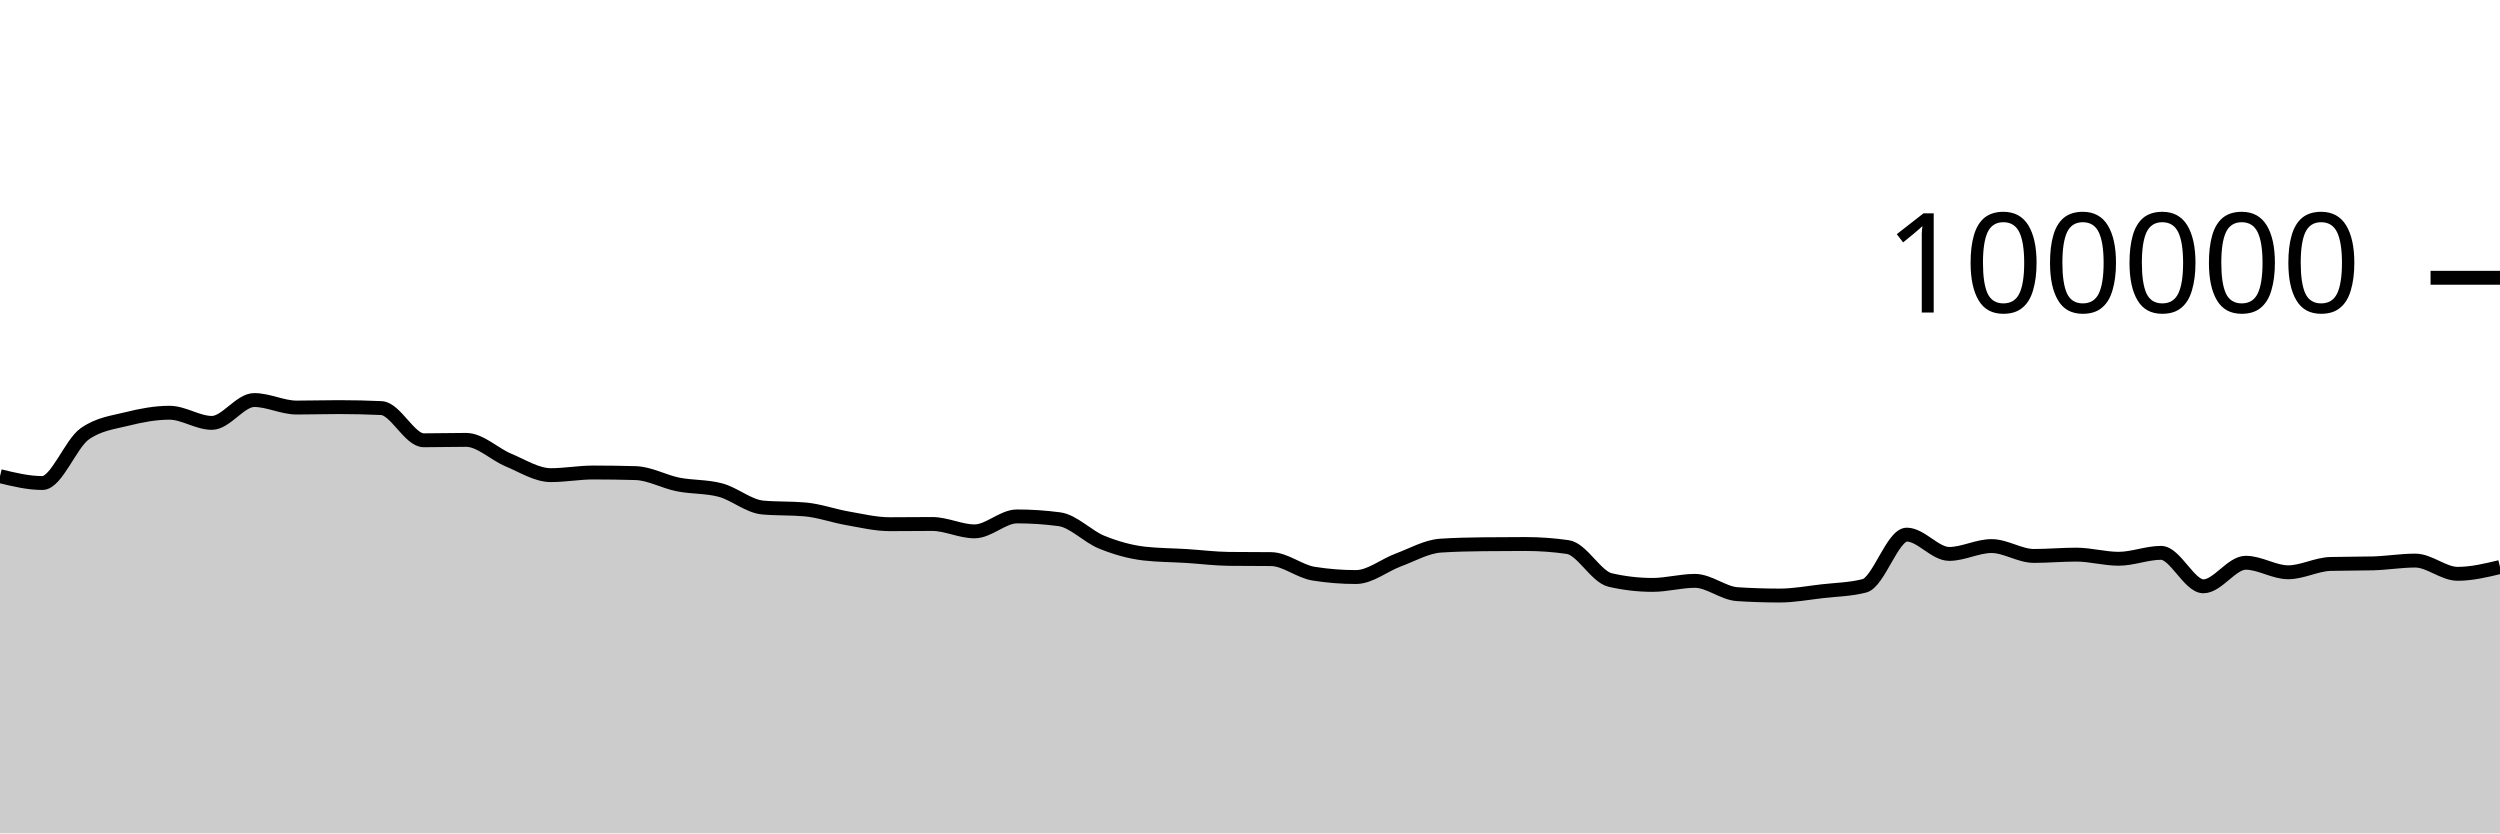
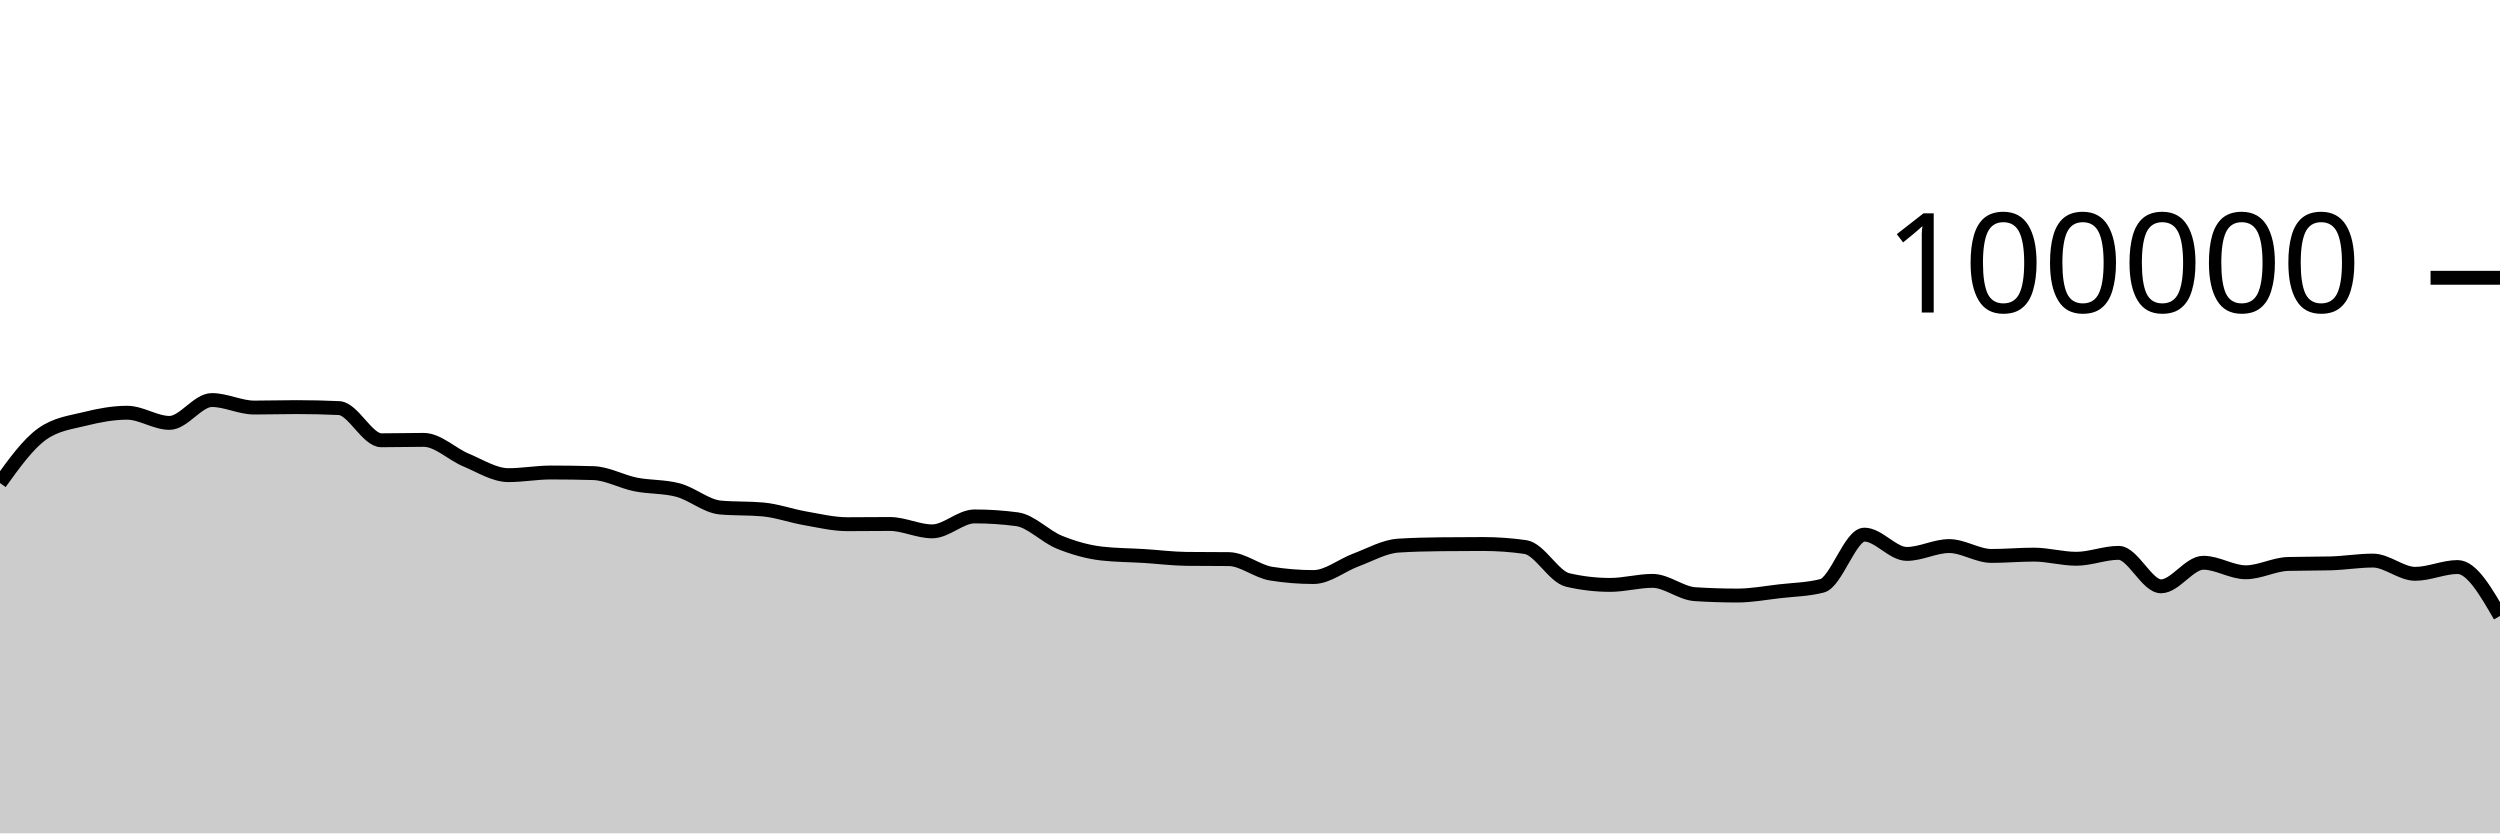
<svg xmlns="http://www.w3.org/2000/svg" viewBox="0 0 180 60">
  <g transform="translate(0,20)">
-     <path class="area" fill="rgba(0, 0, 0, 0.2)" d="M0,14.284C1.017,14.531,2.034,14.777,3.051,14.777C4.068,14.777,5.085,11.952,6.102,11.236C7.119,10.52,8.136,10.415,9.153,10.162C10.169,9.909,11.186,9.717,12.203,9.717C13.22,9.717,14.237,10.448,15.254,10.448C16.271,10.448,17.288,8.803,18.305,8.803C19.322,8.803,20.339,9.344,21.356,9.344C22.373,9.344,23.39,9.312,24.407,9.312C25.424,9.312,26.441,9.335,27.458,9.382C28.475,9.428,29.492,11.7,30.508,11.7C31.525,11.7,32.542,11.671,33.559,11.671C34.576,11.671,35.593,12.701,36.61,13.124C37.627,13.547,38.644,14.21,39.661,14.21C40.678,14.21,41.695,14.02,42.712,14.02C43.729,14.02,44.746,14.035,45.763,14.064C46.78,14.092,47.797,14.677,48.814,14.88C49.831,15.083,50.847,15.015,51.864,15.284C52.881,15.553,53.898,16.451,54.915,16.542C55.932,16.633,56.949,16.587,57.966,16.678C58.983,16.769,60,17.14,61.017,17.317C62.034,17.494,63.051,17.742,64.068,17.742C65.085,17.742,66.102,17.727,67.119,17.727C68.136,17.727,69.153,18.258,70.169,18.258C71.186,18.258,72.203,17.182,73.22,17.182C74.237,17.182,75.254,17.249,76.271,17.384C77.288,17.519,78.305,18.625,79.322,19.037C80.339,19.449,81.356,19.739,82.373,19.856C83.39,19.973,84.407,19.968,85.424,20.032C86.441,20.096,87.458,20.227,88.475,20.239C89.492,20.25,90.508,20.245,91.525,20.256C92.542,20.267,93.559,21.141,94.576,21.303C95.593,21.466,96.61,21.547,97.627,21.547C98.644,21.547,99.661,20.695,100.678,20.318C101.695,19.941,102.712,19.351,103.729,19.285C104.746,19.219,105.763,19.197,106.78,19.186C107.797,19.175,108.814,19.169,109.831,19.169C110.847,19.169,111.864,19.242,112.881,19.388C113.898,19.535,114.915,21.524,115.932,21.76C116.949,21.995,117.966,22.113,118.983,22.113C120,22.113,121.017,21.822,122.034,21.822C123.051,21.822,124.068,22.713,125.085,22.78C126.102,22.846,127.119,22.879,128.136,22.879C129.153,22.879,130.169,22.687,131.186,22.57C132.203,22.453,133.22,22.44,134.237,22.18C135.254,21.92,136.271,18.493,137.288,18.493C138.305,18.493,139.322,19.882,140.339,19.882C141.356,19.882,142.373,19.317,143.39,19.317C144.407,19.317,145.424,20.027,146.441,20.027C147.458,20.027,148.475,19.933,149.492,19.933C150.508,19.933,151.525,20.231,152.542,20.231C153.559,20.231,154.576,19.805,155.593,19.805C156.61,19.805,157.627,22.215,158.644,22.215C159.661,22.215,160.678,20.518,161.695,20.518C162.712,20.518,163.729,21.204,164.746,21.204C165.763,21.204,166.78,20.631,167.797,20.604C168.814,20.577,169.831,20.59,170.847,20.563C171.864,20.536,172.881,20.362,173.898,20.362C174.915,20.362,175.932,21.315,176.949,21.315C177.966,21.315,178.983,21.071,180,20.826L180,40C178.983,40,177.966,40,176.949,40C175.932,40,174.915,40,173.898,40C172.881,40,171.864,40,170.847,40C169.831,40,168.814,40,167.797,40C166.78,40,165.763,40,164.746,40C163.729,40,162.712,40,161.695,40C160.678,40,159.661,40,158.644,40C157.627,40,156.61,40,155.593,40C154.576,40,153.559,40,152.542,40C151.525,40,150.508,40,149.492,40C148.475,40,147.458,40,146.441,40C145.424,40,144.407,40,143.39,40C142.373,40,141.356,40,140.339,40C139.322,40,138.305,40,137.288,40C136.271,40,135.254,40,134.237,40C133.22,40,132.203,40,131.186,40C130.169,40,129.153,40,128.136,40C127.119,40,126.102,40,125.085,40C124.068,40,123.051,40,122.034,40C121.017,40,120,40,118.983,40C117.966,40,116.949,40,115.932,40C114.915,40,113.898,40,112.881,40C111.864,40,110.847,40,109.831,40C108.814,40,107.797,40,106.78,40C105.763,40,104.746,40,103.729,40C102.712,40,101.695,40,100.678,40C99.661,40,98.644,40,97.627,40C96.61,40,95.593,40,94.576,40C93.559,40,92.542,40,91.525,40C90.508,40,89.492,40,88.475,40C87.458,40,86.441,40,85.424,40C84.407,40,83.39,40,82.373,40C81.356,40,80.339,40,79.322,40C78.305,40,77.288,40,76.271,40C75.254,40,74.237,40,73.22,40C72.203,40,71.186,40,70.169,40C69.153,40,68.136,40,67.119,40C66.102,40,65.085,40,64.068,40C63.051,40,62.034,40,61.017,40C60,40,58.983,40,57.966,40C56.949,40,55.932,40,54.915,40C53.898,40,52.881,40,51.864,40C50.847,40,49.831,40,48.814,40C47.797,40,46.78,40,45.763,40C44.746,40,43.729,40,42.712,40C41.695,40,40.678,40,39.661,40C38.644,40,37.627,40,36.61,40C35.593,40,34.576,40,33.559,40C32.542,40,31.525,40,30.508,40C29.492,40,28.475,40,27.458,40C26.441,40,25.424,40,24.407,40C23.39,40,22.373,40,21.356,40C20.339,40,19.322,40,18.305,40C17.288,40,16.271,40,15.254,40C14.237,40,13.22,40,12.203,40C11.186,40,10.169,40,9.153,40C8.136,40,7.119,40,6.102,40C5.085,40,4.068,40,3.051,40C2.034,40,1.017,40,0,40Z" />
-     <path class="line" stroke="black" fill="none" d="M0,14.284C1.017,14.531,2.034,14.777,3.051,14.777C4.068,14.777,5.085,11.952,6.102,11.236C7.119,10.52,8.136,10.415,9.153,10.162C10.169,9.909,11.186,9.717,12.203,9.717C13.22,9.717,14.237,10.448,15.254,10.448C16.271,10.448,17.288,8.803,18.305,8.803C19.322,8.803,20.339,9.344,21.356,9.344C22.373,9.344,23.39,9.312,24.407,9.312C25.424,9.312,26.441,9.335,27.458,9.382C28.475,9.428,29.492,11.7,30.508,11.7C31.525,11.7,32.542,11.671,33.559,11.671C34.576,11.671,35.593,12.701,36.61,13.124C37.627,13.547,38.644,14.21,39.661,14.21C40.678,14.21,41.695,14.02,42.712,14.02C43.729,14.02,44.746,14.035,45.763,14.064C46.78,14.092,47.797,14.677,48.814,14.88C49.831,15.083,50.847,15.015,51.864,15.284C52.881,15.553,53.898,16.451,54.915,16.542C55.932,16.633,56.949,16.587,57.966,16.678C58.983,16.769,60,17.14,61.017,17.317C62.034,17.494,63.051,17.742,64.068,17.742C65.085,17.742,66.102,17.727,67.119,17.727C68.136,17.727,69.153,18.258,70.169,18.258C71.186,18.258,72.203,17.182,73.22,17.182C74.237,17.182,75.254,17.249,76.271,17.384C77.288,17.519,78.305,18.625,79.322,19.037C80.339,19.449,81.356,19.739,82.373,19.856C83.39,19.973,84.407,19.968,85.424,20.032C86.441,20.096,87.458,20.227,88.475,20.239C89.492,20.25,90.508,20.245,91.525,20.256C92.542,20.267,93.559,21.141,94.576,21.303C95.593,21.466,96.61,21.547,97.627,21.547C98.644,21.547,99.661,20.695,100.678,20.318C101.695,19.941,102.712,19.351,103.729,19.285C104.746,19.219,105.763,19.197,106.78,19.186C107.797,19.175,108.814,19.169,109.831,19.169C110.847,19.169,111.864,19.242,112.881,19.388C113.898,19.535,114.915,21.524,115.932,21.76C116.949,21.995,117.966,22.113,118.983,22.113C120,22.113,121.017,21.822,122.034,21.822C123.051,21.822,124.068,22.713,125.085,22.78C126.102,22.846,127.119,22.879,128.136,22.879C129.153,22.879,130.169,22.687,131.186,22.57C132.203,22.453,133.22,22.44,134.237,22.18C135.254,21.92,136.271,18.493,137.288,18.493C138.305,18.493,139.322,19.882,140.339,19.882C141.356,19.882,142.373,19.317,143.39,19.317C144.407,19.317,145.424,20.027,146.441,20.027C147.458,20.027,148.475,19.933,149.492,19.933C150.508,19.933,151.525,20.231,152.542,20.231C153.559,20.231,154.576,19.805,155.593,19.805C156.61,19.805,157.627,22.215,158.644,22.215C159.661,22.215,160.678,20.518,161.695,20.518C162.712,20.518,163.729,21.204,164.746,21.204C165.763,21.204,166.78,20.631,167.797,20.604C168.814,20.577,169.831,20.59,170.847,20.563C171.864,20.536,172.881,20.362,173.898,20.362C174.915,20.362,175.932,21.315,176.949,21.315C177.966,21.315,178.983,21.071,180,20.826" />
+     <path class="area" fill="rgba(0, 0, 0, 0.2)" d="M0,14.777C1.017,13.364,2.034,11.952,3.051,11.236C4.068,10.52,5.085,10.415,6.102,10.162C7.119,9.909,8.136,9.717,9.153,9.717C10.169,9.717,11.186,10.448,12.203,10.448C13.22,10.448,14.237,8.803,15.254,8.803C16.271,8.803,17.288,9.344,18.305,9.344C19.322,9.344,20.339,9.312,21.356,9.312C22.373,9.312,23.39,9.335,24.407,9.382C25.424,9.428,26.441,11.7,27.458,11.7C28.475,11.7,29.492,11.671,30.508,11.671C31.525,11.671,32.542,12.701,33.559,13.124C34.576,13.547,35.593,14.21,36.61,14.21C37.627,14.21,38.644,14.02,39.661,14.02C40.678,14.02,41.695,14.035,42.712,14.064C43.729,14.092,44.746,14.677,45.763,14.88C46.78,15.083,47.797,15.015,48.814,15.284C49.831,15.553,50.847,16.451,51.864,16.542C52.881,16.633,53.898,16.587,54.915,16.678C55.932,16.769,56.949,17.14,57.966,17.317C58.983,17.494,60,17.742,61.017,17.742C62.034,17.742,63.051,17.727,64.068,17.727C65.085,17.727,66.102,18.258,67.119,18.258C68.136,18.258,69.153,17.182,70.169,17.182C71.186,17.182,72.203,17.249,73.22,17.384C74.237,17.519,75.254,18.625,76.271,19.037C77.288,19.449,78.305,19.739,79.322,19.856C80.339,19.973,81.356,19.968,82.373,20.032C83.39,20.096,84.407,20.227,85.424,20.239C86.441,20.25,87.458,20.245,88.475,20.256C89.492,20.267,90.508,21.141,91.525,21.303C92.542,21.466,93.559,21.547,94.576,21.547C95.593,21.547,96.61,20.695,97.627,20.318C98.644,19.941,99.661,19.351,100.678,19.285C101.695,19.219,102.712,19.197,103.729,19.186C104.746,19.175,105.763,19.169,106.78,19.169C107.797,19.169,108.814,19.242,109.831,19.388C110.847,19.535,111.864,21.524,112.881,21.76C113.898,21.995,114.915,22.113,115.932,22.113C116.949,22.113,117.966,21.822,118.983,21.822C120,21.822,121.017,22.713,122.034,22.78C123.051,22.846,124.068,22.879,125.085,22.879C126.102,22.879,127.119,22.687,128.136,22.57C129.153,22.453,130.169,22.44,131.186,22.18C132.203,21.92,133.22,18.493,134.237,18.493C135.254,18.493,136.271,19.882,137.288,19.882C138.305,19.882,139.322,19.317,140.339,19.317C141.356,19.317,142.373,20.027,143.39,20.027C144.407,20.027,145.424,19.933,146.441,19.933C147.458,19.933,148.475,20.231,149.492,20.231C150.508,20.231,151.525,19.805,152.542,19.805C153.559,19.805,154.576,22.215,155.593,22.215C156.61,22.215,157.627,20.518,158.644,20.518C159.661,20.518,160.678,21.204,161.695,21.204C162.712,21.204,163.729,20.631,164.746,20.604C165.763,20.577,166.78,20.59,167.797,20.563C168.814,20.536,169.831,20.362,170.847,20.362C171.864,20.362,172.881,21.315,173.898,21.315C174.915,21.315,175.932,20.826,176.949,20.826C177.966,20.826,178.983,22.587,180,24.348L180,40C178.983,40,177.966,40,176.949,40C175.932,40,174.915,40,173.898,40C172.881,40,171.864,40,170.847,40C169.831,40,168.814,40,167.797,40C166.78,40,165.763,40,164.746,40C163.729,40,162.712,40,161.695,40C160.678,40,159.661,40,158.644,40C157.627,40,156.61,40,155.593,40C154.576,40,153.559,40,152.542,40C151.525,40,150.508,40,149.492,40C148.475,40,147.458,40,146.441,40C145.424,40,144.407,40,143.39,40C142.373,40,141.356,40,140.339,40C139.322,40,138.305,40,137.288,40C136.271,40,135.254,40,134.237,40C133.22,40,132.203,40,131.186,40C130.169,40,129.153,40,128.136,40C127.119,40,126.102,40,125.085,40C124.068,40,123.051,40,122.034,40C121.017,40,120,40,118.983,40C117.966,40,116.949,40,115.932,40C114.915,40,113.898,40,112.881,40C111.864,40,110.847,40,109.831,40C108.814,40,107.797,40,106.78,40C105.763,40,104.746,40,103.729,40C102.712,40,101.695,40,100.678,40C99.661,40,98.644,40,97.627,40C96.61,40,95.593,40,94.576,40C93.559,40,92.542,40,91.525,40C90.508,40,89.492,40,88.475,40C87.458,40,86.441,40,85.424,40C84.407,40,83.39,40,82.373,40C81.356,40,80.339,40,79.322,40C78.305,40,77.288,40,76.271,40C75.254,40,74.237,40,73.22,40C72.203,40,71.186,40,70.169,40C69.153,40,68.136,40,67.119,40C66.102,40,65.085,40,64.068,40C63.051,40,62.034,40,61.017,40C60,40,58.983,40,57.966,40C56.949,40,55.932,40,54.915,40C53.898,40,52.881,40,51.864,40C50.847,40,49.831,40,48.814,40C47.797,40,46.78,40,45.763,40C44.746,40,43.729,40,42.712,40C41.695,40,40.678,40,39.661,40C38.644,40,37.627,40,36.61,40C35.593,40,34.576,40,33.559,40C32.542,40,31.525,40,30.508,40C29.492,40,28.475,40,27.458,40C26.441,40,25.424,40,24.407,40C23.39,40,22.373,40,21.356,40C20.339,40,19.322,40,18.305,40C17.288,40,16.271,40,15.254,40C14.237,40,13.22,40,12.203,40C11.186,40,10.169,40,9.153,40C8.136,40,7.119,40,6.102,40C5.085,40,4.068,40,3.051,40C2.034,40,1.017,40,0,40Z" />
+     <path class="line" stroke="black" fill="none" d="M0,14.777C1.017,13.364,2.034,11.952,3.051,11.236C4.068,10.52,5.085,10.415,6.102,10.162C7.119,9.909,8.136,9.717,9.153,9.717C10.169,9.717,11.186,10.448,12.203,10.448C13.22,10.448,14.237,8.803,15.254,8.803C16.271,8.803,17.288,9.344,18.305,9.344C19.322,9.344,20.339,9.312,21.356,9.312C22.373,9.312,23.39,9.335,24.407,9.382C25.424,9.428,26.441,11.7,27.458,11.7C28.475,11.7,29.492,11.671,30.508,11.671C31.525,11.671,32.542,12.701,33.559,13.124C34.576,13.547,35.593,14.21,36.61,14.21C37.627,14.21,38.644,14.02,39.661,14.02C40.678,14.02,41.695,14.035,42.712,14.064C43.729,14.092,44.746,14.677,45.763,14.88C46.78,15.083,47.797,15.015,48.814,15.284C49.831,15.553,50.847,16.451,51.864,16.542C52.881,16.633,53.898,16.587,54.915,16.678C55.932,16.769,56.949,17.14,57.966,17.317C58.983,17.494,60,17.742,61.017,17.742C62.034,17.742,63.051,17.727,64.068,17.727C65.085,17.727,66.102,18.258,67.119,18.258C68.136,18.258,69.153,17.182,70.169,17.182C71.186,17.182,72.203,17.249,73.22,17.384C74.237,17.519,75.254,18.625,76.271,19.037C77.288,19.449,78.305,19.739,79.322,19.856C80.339,19.973,81.356,19.968,82.373,20.032C83.39,20.096,84.407,20.227,85.424,20.239C86.441,20.25,87.458,20.245,88.475,20.256C89.492,20.267,90.508,21.141,91.525,21.303C92.542,21.466,93.559,21.547,94.576,21.547C95.593,21.547,96.61,20.695,97.627,20.318C98.644,19.941,99.661,19.351,100.678,19.285C101.695,19.219,102.712,19.197,103.729,19.186C104.746,19.175,105.763,19.169,106.78,19.169C107.797,19.169,108.814,19.242,109.831,19.388C110.847,19.535,111.864,21.524,112.881,21.76C113.898,21.995,114.915,22.113,115.932,22.113C116.949,22.113,117.966,21.822,118.983,21.822C120,21.822,121.017,22.713,122.034,22.78C123.051,22.846,124.068,22.879,125.085,22.879C126.102,22.879,127.119,22.687,128.136,22.57C129.153,22.453,130.169,22.44,131.186,22.18C132.203,21.92,133.22,18.493,134.237,18.493C135.254,18.493,136.271,19.882,137.288,19.882C138.305,19.882,139.322,19.317,140.339,19.317C141.356,19.317,142.373,20.027,143.39,20.027C144.407,20.027,145.424,19.933,146.441,19.933C147.458,19.933,148.475,20.231,149.492,20.231C150.508,20.231,151.525,19.805,152.542,19.805C153.559,19.805,154.576,22.215,155.593,22.215C156.61,22.215,157.627,20.518,158.644,20.518C159.661,20.518,160.678,21.204,161.695,21.204C162.712,21.204,163.729,20.631,164.746,20.604C165.763,20.577,166.78,20.59,167.797,20.563C168.814,20.536,169.831,20.362,170.847,20.362C171.864,20.362,172.881,21.315,173.898,21.315C174.915,21.315,175.932,20.826,176.949,20.826C177.966,20.826,178.983,22.587,180,24.348" />
    <path class="axis-ceiling" stroke-width="1" stroke="black" fill="none" d="M175,0L180,0" />
    <text class="axis-ceiling-label" font-family="sans-serif" text-anchor="end" font-size="10px" x="170" y="2.5">100000</text>
  </g>
</svg>
